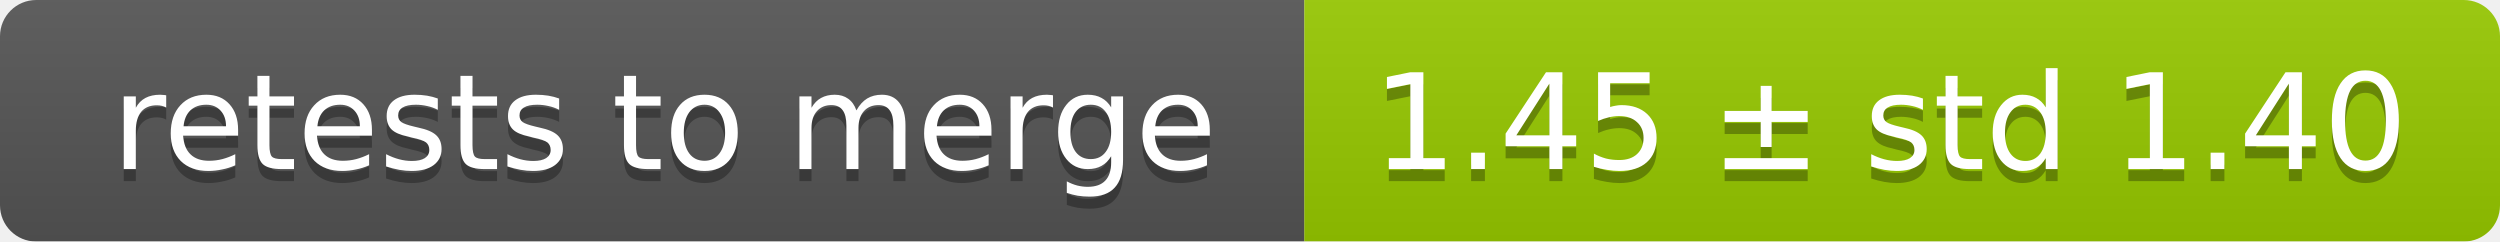
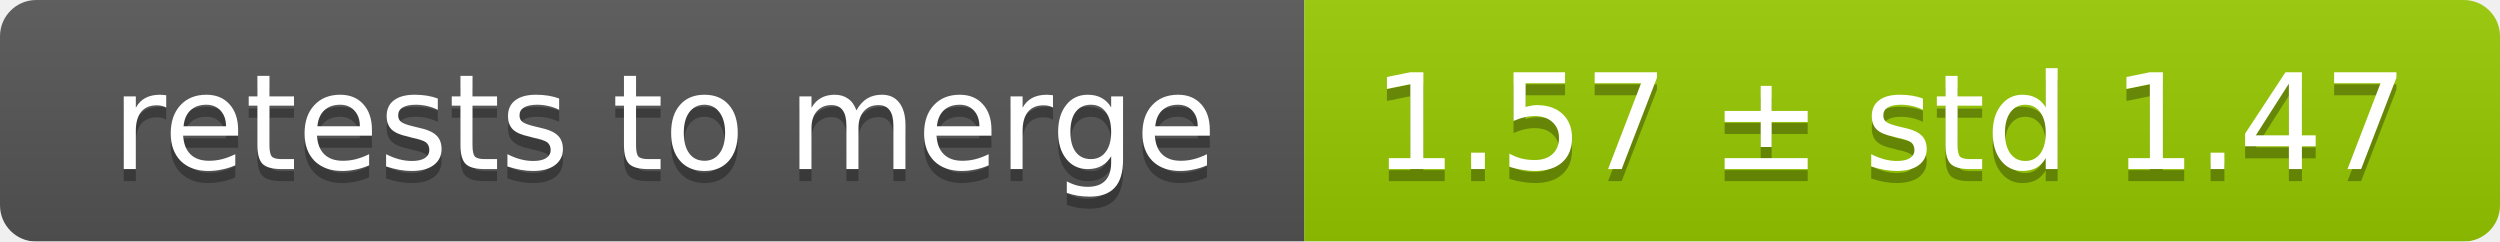
<svg xmlns="http://www.w3.org/2000/svg" width="207" height="20">
  <linearGradient id="smooth" x2="0" y2="100%">
    <stop offset="0" stop-color="#bbb" stop-opacity=".1" />
    <stop offset="1" stop-opacity=".1" />
  </linearGradient>
  <mask id="round">
    <rect width="207" height="20" rx="3" fill="#fff" />
  </mask>
  <g mask="url(#round)">
    <rect width="108" height="20" fill="#555" />
    <rect x="108" width="99" height="20" fill="#97ca00" />
    <rect width="207" height="20" fill="url(#smooth)" />
  </g>
  <g fill="#fff" text-anchor="middle" font-family="DejaVu Sans,Verdana,Geneva,sans-serif" font-size="11">
    <text x="55" y="15" fill="#010101" fill-opacity=".3">retests to merge</text>
    <text x="55" y="14">retests to merge</text>
-     <text x="156.5" y="15" fill="#010101" fill-opacity=".3">1.45 ± std 1.40</text>
-     <text x="156.5" y="14">1.45 ± std 1.40</text>
+     <text x="156.5" y="15" fill="#010101" fill-opacity=".3">1.57 ± std 1.47</text>
+     <text x="156.5" y="14">1.57 ± std 1.47</text>
  </g>
</svg>
